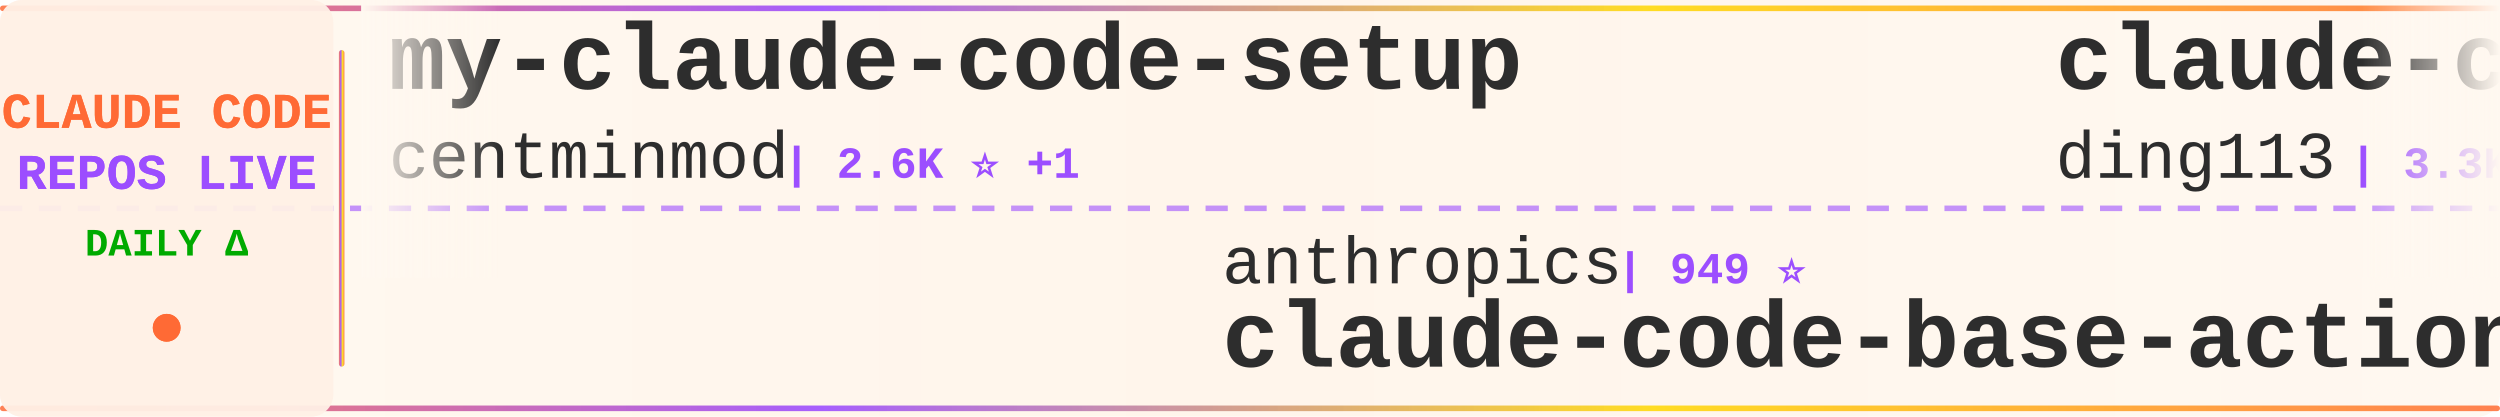
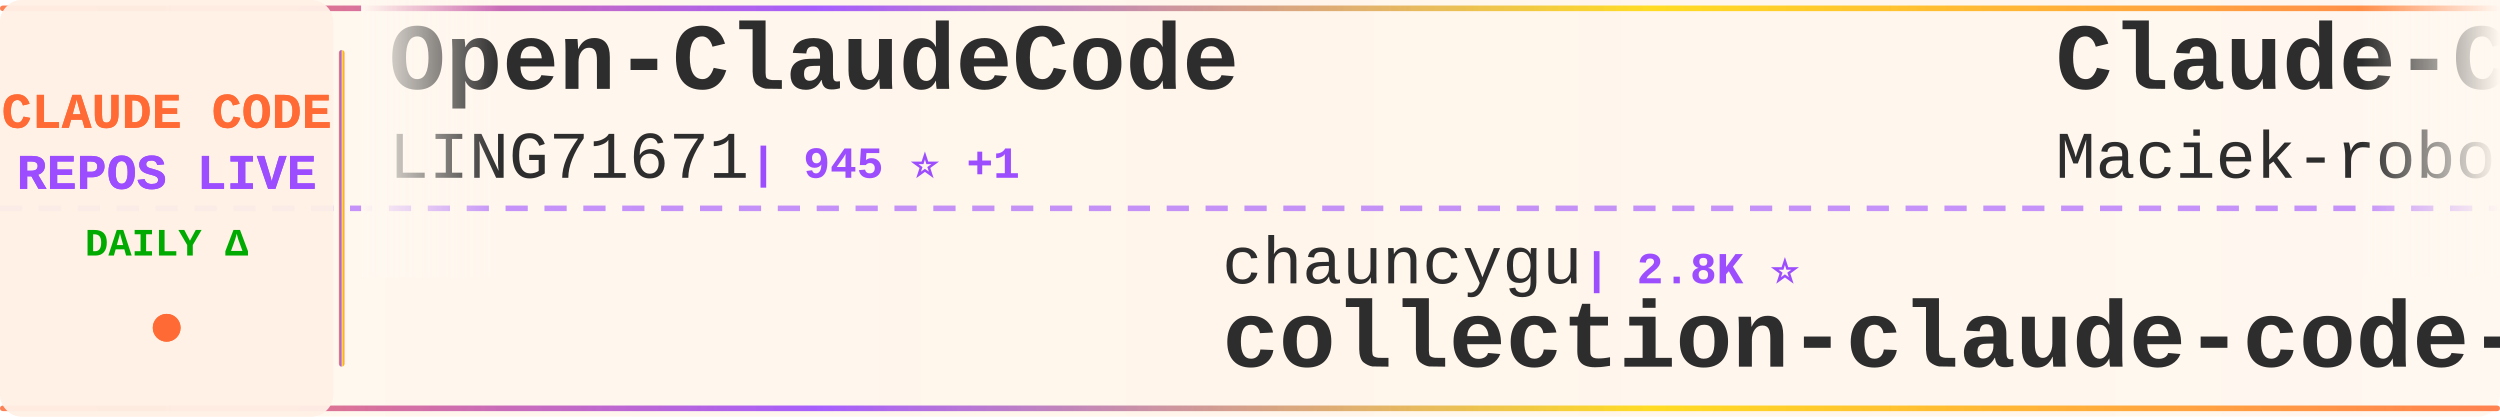
<svg xmlns="http://www.w3.org/2000/svg" width="900" height="150">
  <defs>
    <linearGradient id="tickerBg" x1="0%" y1="0%" x2="100%" y2="0%">
      <stop offset="0%" style="stop-color:#fff8f0;stop-opacity:0.98" />
      <stop offset="50%" style="stop-color:#fff5eb;stop-opacity:1" />
      <stop offset="100%" style="stop-color:#fff8f0;stop-opacity:0.98" />
    </linearGradient>
    <linearGradient id="borderGrad" x1="0%" y1="0%" x2="100%" y2="0%">
      <stop offset="0%" style="stop-color:#FF6B35;stop-opacity:0.85">
        <animate attributeName="stop-opacity" values="0.85;1;0.85" dur="2s" repeatCount="indefinite" />
      </stop>
      <stop offset="33%" style="stop-color:#9C4EFF;stop-opacity:0.9">
        <animate attributeName="stop-opacity" values="0.9;1;0.9" dur="2.2s" repeatCount="indefinite" />
      </stop>
      <stop offset="66%" style="stop-color:#FFD700;stop-opacity:0.85">
        <animate attributeName="stop-opacity" values="0.85;1;0.85" dur="1.8s" repeatCount="indefinite" />
      </stop>
      <stop offset="100%" style="stop-color:#FF6B35;stop-opacity:0.85">
        <animate attributeName="stop-opacity" values="0.85;1;0.85" dur="2s" repeatCount="indefinite" />
      </stop>
    </linearGradient>
    <filter id="textGlow">
      <feGaussianBlur stdDeviation="0.15" result="coloredBlur" />
      <feMerge>
        <feMergeNode in="coloredBlur" />
        <feMergeNode in="SourceGraphic" />
      </feMerge>
    </filter>
    <filter id="metricGlow">
      <feGaussianBlur stdDeviation="0.2" result="coloredBlur" />
      <feMerge>
        <feMergeNode in="coloredBlur" />
        <feMergeNode in="SourceGraphic" />
      </feMerge>
    </filter>
    <linearGradient id="leftFade" x1="0%" y1="0%" x2="100%" y2="0%">
      <stop offset="0%" style="stop-color:#fff8f0;stop-opacity:1" />
      <stop offset="100%" style="stop-color:#fff8f0;stop-opacity:0" />
    </linearGradient>
    <linearGradient id="rightFade" x1="0%" y1="0%" x2="100%" y2="0%">
      <stop offset="0%" style="stop-color:#fff8f0;stop-opacity:0" />
      <stop offset="100%" style="stop-color:#fff8f0;stop-opacity:1" />
    </linearGradient>
  </defs>
  <rect width="900" height="150" fill="url(#tickerBg)" rx="8" />
  <rect x="0" y="2" width="900" height="2" fill="url(#borderGrad)" rx="1" />
  <rect x="0" y="146" width="900" height="2" fill="url(#borderGrad)" rx="1" />
  <line x1="0" y1="75" x2="900" y2="75" stroke="#9C4EFF" stroke-width="2" stroke-dasharray="8 6" opacity="0.6" />
  <rect x="0" y="0" width="120" height="150" fill="#fff0e6" opacity="0.95" rx="8" />
  <text x="60" y="46" font-family="'Courier New', monospace" font-size="18" font-weight="bold" fill="#FF6B35" text-anchor="middle" filter="url(#textGlow)">
    CLAUDE CODE
  </text>
  <text x="60" y="68" font-family="'Courier New', monospace" font-size="18" font-weight="bold" fill="#9C4EFF" text-anchor="middle" filter="url(#textGlow)">
    REPOS LIVE
  </text>
  <text x="60" y="92" font-family="'Courier New', monospace" font-size="14" font-weight="bold" fill="#00aa00" text-anchor="middle">
    DAILY Δ
  </text>
  <circle cx="60" cy="118" r="5" fill="#FF6B35" filter="url(#metricGlow)">
    <animate attributeName="r" values="4;6;4" dur="1.5s" repeatCount="indefinite" />
    <animate attributeName="opacity" values="0.6;1;0.6" dur="1.5s" repeatCount="indefinite" />
  </circle>
  <rect x="122" y="18" width="2" height="114" fill="url(#borderGrad)" rx="1" />
  <clipPath id="tickerClip">
    <rect x="130" y="0" width="770" height="150" />
  </clipPath>
  <g clip-path="url(#tickerClip)">
    <g id="tickerItems">
      <animateTransform attributeName="transform" attributeType="XML" type="translate" from="0 0" to="-3000 0" dur="54s" repeatCount="indefinite" />
      <g transform="translate(0, 0)">
-         <text x="140" y="32" font-family="'Courier New', monospace" font-size="34" font-weight="bold" fill="#2d2d2d">my-claude-code-setup</text>
-         <text x="140" y="64" font-family="'Courier New', monospace" font-size="24" font-weight="normal" fill="#2d2d2d" opacity="1.0">centminmod</text>
-         <text x="282" y="64" font-family="'Courier New', monospace" font-size="16" font-weight="bold" fill="#9C4EFF"> | 2.6K ⭐ +1</text>
+         <text x="140" y="32" font-family="'Courier New', monospace" font-size="34" font-weight="bold" fill="#2d2d2d">Open-ClaudeCode</text>
+         <text x="140" y="64" font-family="'Courier New', monospace" font-size="24" font-weight="normal" fill="#2d2d2d" opacity="1.0">LING71671</text>
+         <text x="270" y="64" font-family="'Courier New', monospace" font-size="16" font-weight="bold" fill="#9C4EFF"> | 945 ⭐ +1</text>
      </g>
      <g transform="translate(300, 0)">
-         <text x="140" y="102" font-family="'Courier New', monospace" font-size="24" font-weight="normal" fill="#2d2d2d" opacity="1.0">anthropics</text>
-         <text x="282" y="102" font-family="'Courier New', monospace" font-size="16" font-weight="bold" fill="#9C4EFF"> | 949 ⭐</text>
-         <text x="140" y="132" font-family="'Courier New', monospace" font-size="34" font-weight="bold" fill="#2d2d2d">claude-code-base-action</text>
+         <text x="140" y="102" font-family="'Courier New', monospace" font-size="24" font-weight="normal" fill="#2d2d2d" opacity="1.0">chauncygu</text>
+         <text x="270" y="102" font-family="'Courier New', monospace" font-size="16" font-weight="bold" fill="#9C4EFF"> | 2.8K ⭐</text>
+         <text x="140" y="132" font-family="'Courier New', monospace" font-size="34" font-weight="bold" fill="#2d2d2d">collection-claude-code-s...</text>
      </g>
      <g transform="translate(600, 0)">
-         <text x="140" y="32" font-family="'Courier New', monospace" font-size="34" font-weight="bold" fill="#2d2d2d">claude-code-hub</text>
-         <text x="140" y="64" font-family="'Courier New', monospace" font-size="24" font-weight="normal" fill="#2d2d2d" opacity="1.0">ding113</text>
-         <text x="246" y="64" font-family="'Courier New', monospace" font-size="16" font-weight="bold" fill="#9C4EFF"> | 3.3K ⭐ +1</text>
+         <text x="140" y="32" font-family="'Courier New', monospace" font-size="34" font-weight="bold" fill="#2d2d2d">Claude-Code-Usage-Monito...</text>
+         <text x="140" y="64" font-family="'Courier New', monospace" font-size="24" font-weight="normal" fill="#2d2d2d" opacity="1.0">Maciek-roboblog</text>
+         <text x="342" y="64" font-family="'Courier New', monospace" font-size="16" font-weight="bold" fill="#9C4EFF"> | 8.6K ⭐</text>
      </g>
      <g transform="translate(900, 0)">
-         <text x="140" y="102" font-family="'Courier New', monospace" font-size="24" font-weight="normal" fill="#2d2d2d" opacity="1.0">jeremylongshore</text>
-         <text x="342" y="102" font-family="'Courier New', monospace" font-size="16" font-weight="bold" fill="#9C4EFF"> | 2.7K ⭐</text>
-         <text x="140" y="132" font-family="'Courier New', monospace" font-size="34" font-weight="bold" fill="#2d2d2d">claude-code-plugins-plus...</text>
+         <text x="140" y="102" font-family="'Courier New', monospace" font-size="24" font-weight="normal" fill="#2d2d2d" opacity="1.0">1rgs</text>
+         <text x="210" y="102" font-family="'Courier New', monospace" font-size="16" font-weight="bold" fill="#9C4EFF"> | 3.7K ⭐ -1</text>
+         <text x="140" y="132" font-family="'Courier New', monospace" font-size="34" font-weight="bold" fill="#2d2d2d">claude-code-proxy</text>
      </g>
      <g transform="translate(1200, 0)">
-         <text x="140" y="32" font-family="'Courier New', monospace" font-size="34" font-weight="bold" fill="#2d2d2d">free-claude-code</text>
-         <text x="140" y="64" font-family="'Courier New', monospace" font-size="24" font-weight="normal" fill="#2d2d2d" opacity="1.0">Alishahryar1</text>
-         <text x="306" y="64" font-family="'Courier New', monospace" font-size="16" font-weight="bold" fill="#9C4EFF"> | 46.2K ⭐ +24</text>
+         <text x="140" y="32" font-family="'Courier New', monospace" font-size="34" font-weight="bold" fill="#2d2d2d">awesome-claude-code-plug...</text>
+         <text x="140" y="64" font-family="'Courier New', monospace" font-size="24" font-weight="normal" fill="#2d2d2d" opacity="1.0">ccplugins</text>
+         <text x="270" y="64" font-family="'Courier New', monospace" font-size="16" font-weight="bold" fill="#9C4EFF"> | 921 ⭐</text>
      </g>
      <g transform="translate(1500, 0)">
-         <text x="140" y="102" font-family="'Courier New', monospace" font-size="24" font-weight="normal" fill="#2d2d2d" opacity="1.0">Cranot</text>
-         <text x="234" y="102" font-family="'Courier New', monospace" font-size="16" font-weight="bold" fill="#9C4EFF"> | 2.9K ⭐</text>
-         <text x="140" y="132" font-family="'Courier New', monospace" font-size="34" font-weight="bold" fill="#2d2d2d">claude-code-guide</text>
+         <text x="140" y="102" font-family="'Courier New', monospace" font-size="24" font-weight="normal" fill="#2d2d2d" opacity="1.0">Pimzino</text>
+         <text x="246" y="102" font-family="'Courier New', monospace" font-size="16" font-weight="bold" fill="#9C4EFF"> | 3.8K ⭐</text>
+         <text x="140" y="132" font-family="'Courier New', monospace" font-size="34" font-weight="bold" fill="#2d2d2d">claude-code-spec-workflo...</text>
      </g>
      <g transform="translate(1800, 0)">
-         <text x="140" y="32" font-family="'Courier New', monospace" font-size="34" font-weight="bold" fill="#2d2d2d">claude-coder</text>
-         <text x="140" y="64" font-family="'Courier New', monospace" font-size="24" font-weight="normal" fill="#2d2d2d" opacity="1.0">kodu-ai</text>
-         <text x="246" y="64" font-family="'Courier New', monospace" font-size="16" font-weight="bold" fill="#9C4EFF"> | 5.2K ⭐</text>
+         <text x="140" y="32" font-family="'Courier New', monospace" font-size="34" font-weight="bold" fill="#2d2d2d">claude-code-my-workflow</text>
+         <text x="140" y="64" font-family="'Courier New', monospace" font-size="24" font-weight="normal" fill="#2d2d2d" opacity="1.0">pedrohcgs</text>
+         <text x="270" y="64" font-family="'Courier New', monospace" font-size="16" font-weight="bold" fill="#9C4EFF"> | 1.5K ⭐</text>
      </g>
      <g transform="translate(2100, 0)">
-         <text x="140" y="102" font-family="'Courier New', monospace" font-size="24" font-weight="normal" fill="#2d2d2d" opacity="1.0">feiskyer</text>
-         <text x="258" y="102" font-family="'Courier New', monospace" font-size="16" font-weight="bold" fill="#9C4EFF"> | 1.6K ⭐</text>
-         <text x="140" y="132" font-family="'Courier New', monospace" font-size="34" font-weight="bold" fill="#2d2d2d">claude-code-settings</text>
+         <text x="140" y="102" font-family="'Courier New', monospace" font-size="24" font-weight="normal" fill="#2d2d2d" opacity="1.0">xu-xiang</text>
+         <text x="258" y="102" font-family="'Courier New', monospace" font-size="16" font-weight="bold" fill="#9C4EFF"> | 1.9K ⭐ +1</text>
+         <text x="140" y="132" font-family="'Courier New', monospace" font-size="34" font-weight="bold" fill="#2d2d2d">everything-claude-code-z...</text>
      </g>
      <g transform="translate(2400, 0)">
-         <text x="140" y="32" font-family="'Courier New', monospace" font-size="34" font-weight="bold" fill="#2d2d2d">claude-code-reverse</text>
-         <text x="140" y="64" font-family="'Courier New', monospace" font-size="24" font-weight="normal" fill="#2d2d2d" opacity="1.0">Yuyz0112</text>
-         <text x="258" y="64" font-family="'Courier New', monospace" font-size="16" font-weight="bold" fill="#9C4EFF"> | 2.4K ⭐</text>
+         <text x="140" y="32" font-family="'Courier New', monospace" font-size="34" font-weight="bold" fill="#2d2d2d">claude-code-workflows</text>
+         <text x="140" y="64" font-family="'Courier New', monospace" font-size="24" font-weight="normal" fill="#2d2d2d" opacity="1.0">OneRedOak</text>
+         <text x="270" y="64" font-family="'Courier New', monospace" font-size="16" font-weight="bold" fill="#9C4EFF"> | 3.9K ⭐</text>
      </g>
      <g transform="translate(2700, 0)">
-         <text x="140" y="102" font-family="'Courier New', monospace" font-size="24" font-weight="normal" fill="#2d2d2d" opacity="1.0">fuergaosi233</text>
-         <text x="306" y="102" font-family="'Courier New', monospace" font-size="16" font-weight="bold" fill="#9C4EFF"> | 2.8K ⭐</text>
-         <text x="140" y="132" font-family="'Courier New', monospace" font-size="34" font-weight="bold" fill="#2d2d2d">claude-code-proxy</text>
+         <text x="140" y="102" font-family="'Courier New', monospace" font-size="24" font-weight="normal" fill="#2d2d2d" opacity="1.0">ghuntley</text>
+         <text x="258" y="102" font-family="'Courier New', monospace" font-size="16" font-weight="bold" fill="#9C4EFF"> | 990 ⭐</text>
+         <text x="140" y="132" font-family="'Courier New', monospace" font-size="34" font-weight="bold" fill="#2d2d2d">claude-code-source-code-...</text>
      </g>
      <g transform="translate(3000, 0)">
-         <text x="140" y="32" font-family="'Courier New', monospace" font-size="34" font-weight="bold" fill="#2d2d2d">my-claude-code-setup</text>
-         <text x="140" y="64" font-family="'Courier New', monospace" font-size="24" font-weight="normal" fill="#2d2d2d" opacity="1.0">centminmod</text>
-         <text x="282" y="64" font-family="'Courier New', monospace" font-size="16" font-weight="bold" fill="#9C4EFF"> | 2.6K ⭐ +1</text>
+         <text x="140" y="32" font-family="'Courier New', monospace" font-size="34" font-weight="bold" fill="#2d2d2d">Open-ClaudeCode</text>
+         <text x="140" y="64" font-family="'Courier New', monospace" font-size="24" font-weight="normal" fill="#2d2d2d" opacity="1.0">LING71671</text>
+         <text x="270" y="64" font-family="'Courier New', monospace" font-size="16" font-weight="bold" fill="#9C4EFF"> | 945 ⭐ +1</text>
      </g>
      <g transform="translate(3300, 0)">
-         <text x="140" y="102" font-family="'Courier New', monospace" font-size="24" font-weight="normal" fill="#2d2d2d" opacity="1.0">anthropics</text>
-         <text x="282" y="102" font-family="'Courier New', monospace" font-size="16" font-weight="bold" fill="#9C4EFF"> | 949 ⭐</text>
-         <text x="140" y="132" font-family="'Courier New', monospace" font-size="34" font-weight="bold" fill="#2d2d2d">claude-code-base-action</text>
+         <text x="140" y="102" font-family="'Courier New', monospace" font-size="24" font-weight="normal" fill="#2d2d2d" opacity="1.0">chauncygu</text>
+         <text x="270" y="102" font-family="'Courier New', monospace" font-size="16" font-weight="bold" fill="#9C4EFF"> | 2.8K ⭐</text>
+         <text x="140" y="132" font-family="'Courier New', monospace" font-size="34" font-weight="bold" fill="#2d2d2d">collection-claude-code-s...</text>
      </g>
      <g transform="translate(3600, 0)">
-         <text x="140" y="32" font-family="'Courier New', monospace" font-size="34" font-weight="bold" fill="#2d2d2d">claude-code-hub</text>
-         <text x="140" y="64" font-family="'Courier New', monospace" font-size="24" font-weight="normal" fill="#2d2d2d" opacity="1.0">ding113</text>
-         <text x="246" y="64" font-family="'Courier New', monospace" font-size="16" font-weight="bold" fill="#9C4EFF"> | 3.3K ⭐ +1</text>
+         <text x="140" y="32" font-family="'Courier New', monospace" font-size="34" font-weight="bold" fill="#2d2d2d">Claude-Code-Usage-Monito...</text>
+         <text x="140" y="64" font-family="'Courier New', monospace" font-size="24" font-weight="normal" fill="#2d2d2d" opacity="1.0">Maciek-roboblog</text>
+         <text x="342" y="64" font-family="'Courier New', monospace" font-size="16" font-weight="bold" fill="#9C4EFF"> | 8.6K ⭐</text>
      </g>
      <g transform="translate(3900, 0)">
-         <text x="140" y="102" font-family="'Courier New', monospace" font-size="24" font-weight="normal" fill="#2d2d2d" opacity="1.0">jeremylongshore</text>
-         <text x="342" y="102" font-family="'Courier New', monospace" font-size="16" font-weight="bold" fill="#9C4EFF"> | 2.7K ⭐</text>
-         <text x="140" y="132" font-family="'Courier New', monospace" font-size="34" font-weight="bold" fill="#2d2d2d">claude-code-plugins-plus...</text>
+         <text x="140" y="102" font-family="'Courier New', monospace" font-size="24" font-weight="normal" fill="#2d2d2d" opacity="1.0">1rgs</text>
+         <text x="210" y="102" font-family="'Courier New', monospace" font-size="16" font-weight="bold" fill="#9C4EFF"> | 3.7K ⭐ -1</text>
+         <text x="140" y="132" font-family="'Courier New', monospace" font-size="34" font-weight="bold" fill="#2d2d2d">claude-code-proxy</text>
      </g>
    </g>
  </g>
  <rect x="130" y="0" width="50" height="100" fill="url(#leftFade)" />
  <rect x="850" y="0" width="50" height="100" fill="url(#rightFade)" />
</svg>
